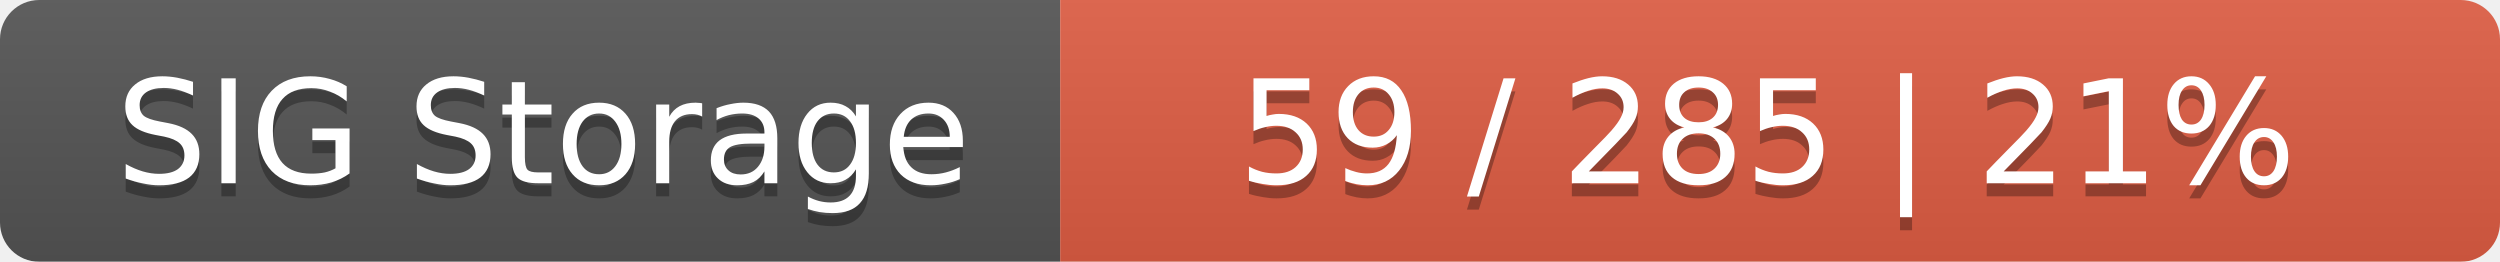
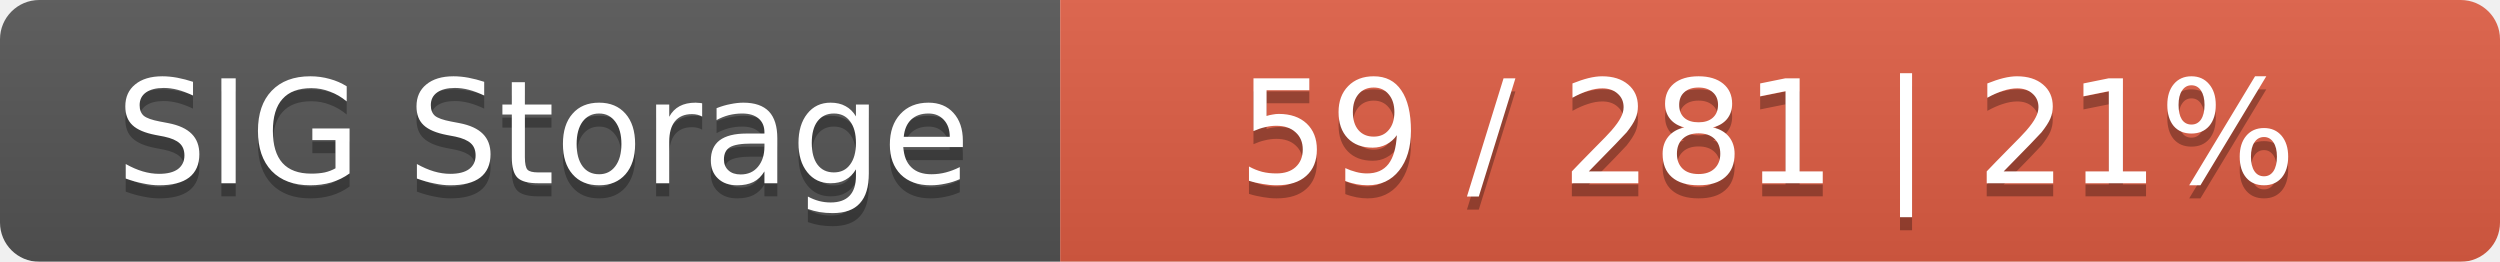
<svg xmlns="http://www.w3.org/2000/svg" width="191" height="20">
  <linearGradient id="smooth" x2="0" y2="100%">
    <stop offset="0" stop-color="#bbb" stop-opacity=".1" />
    <stop offset="1" stop-opacity=".1" />
  </linearGradient>
  <mask id="round">
    <rect width="191" height="20" rx="3" fill="#fff" />
  </mask>
  <g mask="url(#round)">
    <rect width="81" height="20" fill="#555" />
    <rect x="81" width="110" height="20" fill="#e05d44" />
    <rect width="191" height="20" fill="url(#smooth)" />
  </g>
  <g fill="#fff" text-anchor="middle" font-family="DejaVu Sans,Verdana,Geneva,sans-serif" font-size="11">
    <text x="41.5" y="15" fill="#010101" fill-opacity=".3">SIG Storage</text>
    <text x="41.5" y="14">SIG Storage</text>
-     <text x="135" y="15" fill="#010101" fill-opacity=".3">59 / 285    |    21%</text>
-     <text x="135" y="14">59 / 285    |    21%</text>
+     <text x="135" y="15" fill="#010101" fill-opacity=".3">59 / 281    |    21%</text>
+     <text x="135" y="14">59 / 281    |    21%</text>
  </g>
</svg>
